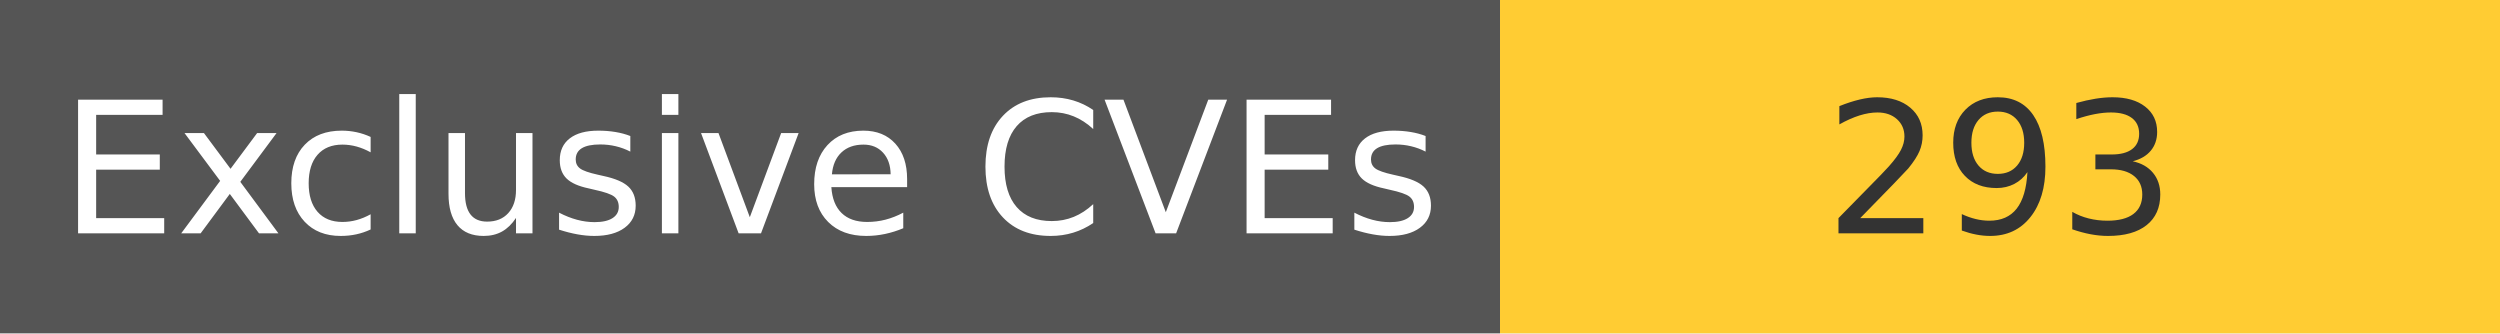
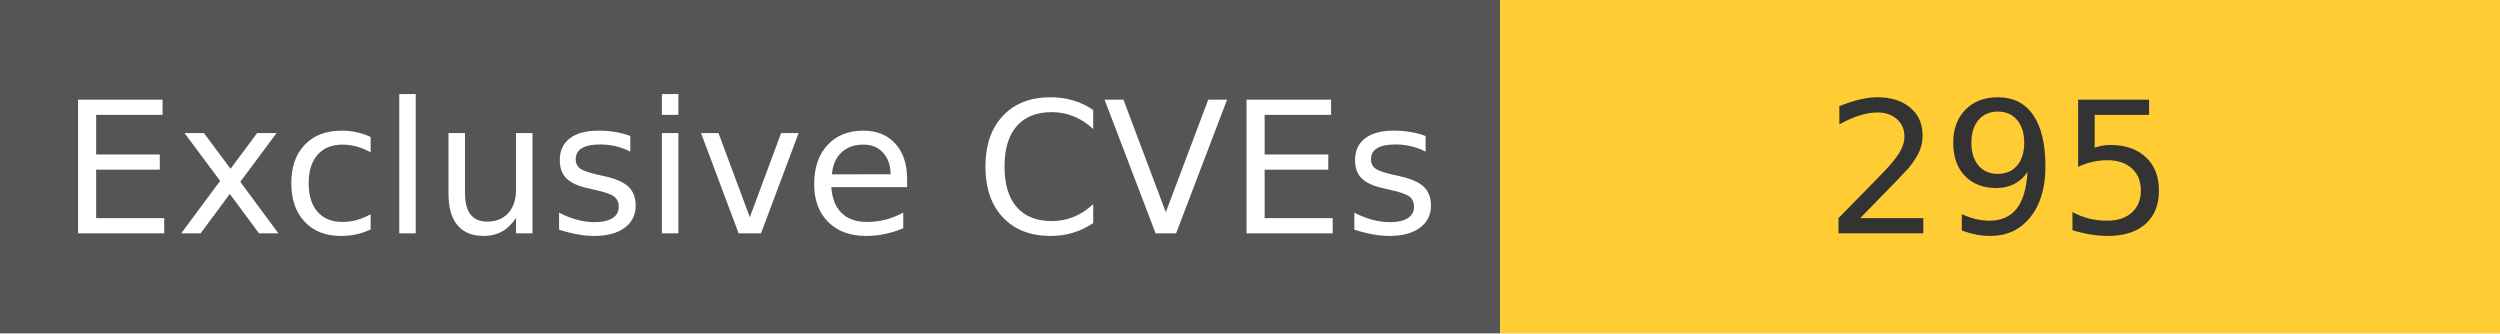
<svg xmlns="http://www.w3.org/2000/svg" width="150" height="20" role="img">
  <linearGradient id="s" x2="0" y2="100%">
    <stop offset="0" stop-color="#bbb" stop-opacity=".1" />
    <stop offset="1" stop-opacity=".1" />
  </linearGradient>
  <g>
    <rect width="90" height="20" fill="#555" />
    <rect x="90" width="267" height="20" fill="#ffcc33" />
  </g>
  <g fill="#fff" text-anchor="middle" font-family="Verdana,Geneva,DejaVu Sans,sans-serif" text-rendering="geometricPrecision" font-size="110">
    <text x="450" y="140" transform="scale(.1)" fill="#fff">
            Exclusive CVEs
        </text>
    <text x="1200" y="140" transform="scale(.1)" fill="#333">
-             293
+             295
        </text>
  </g>
</svg>
